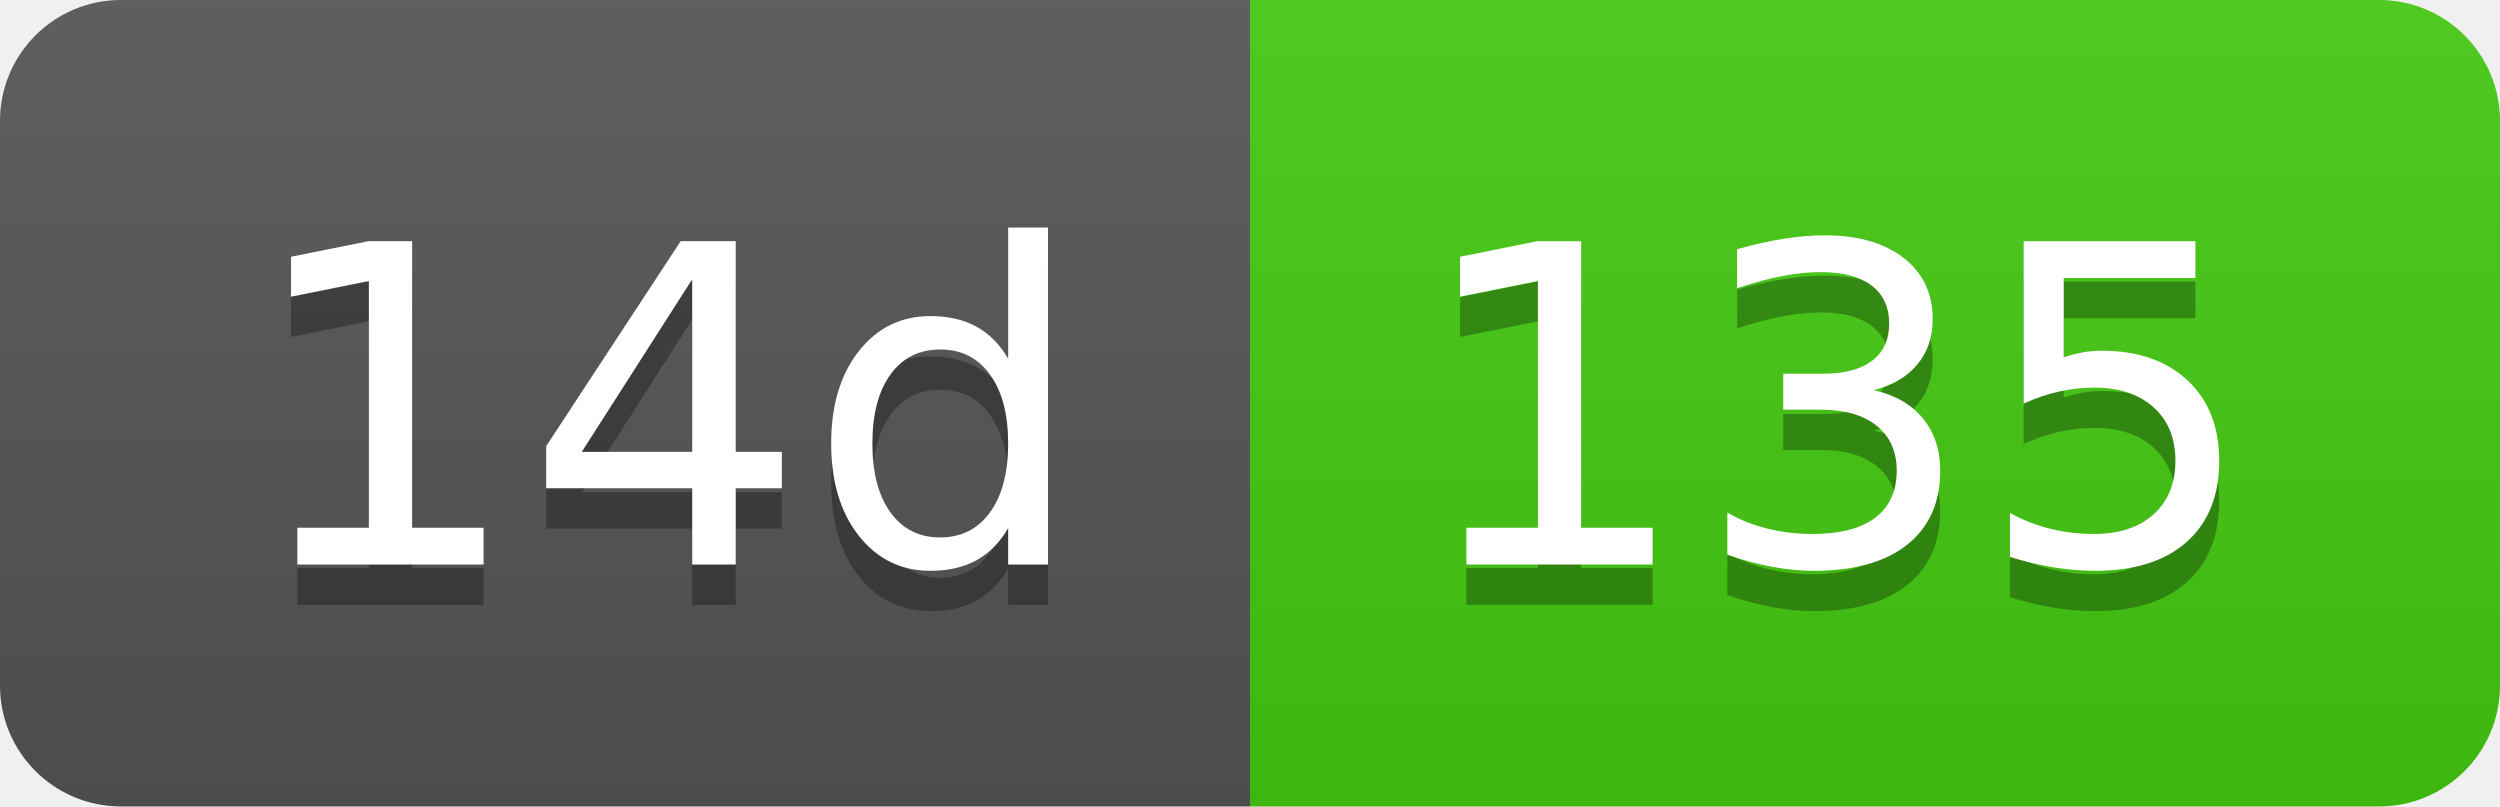
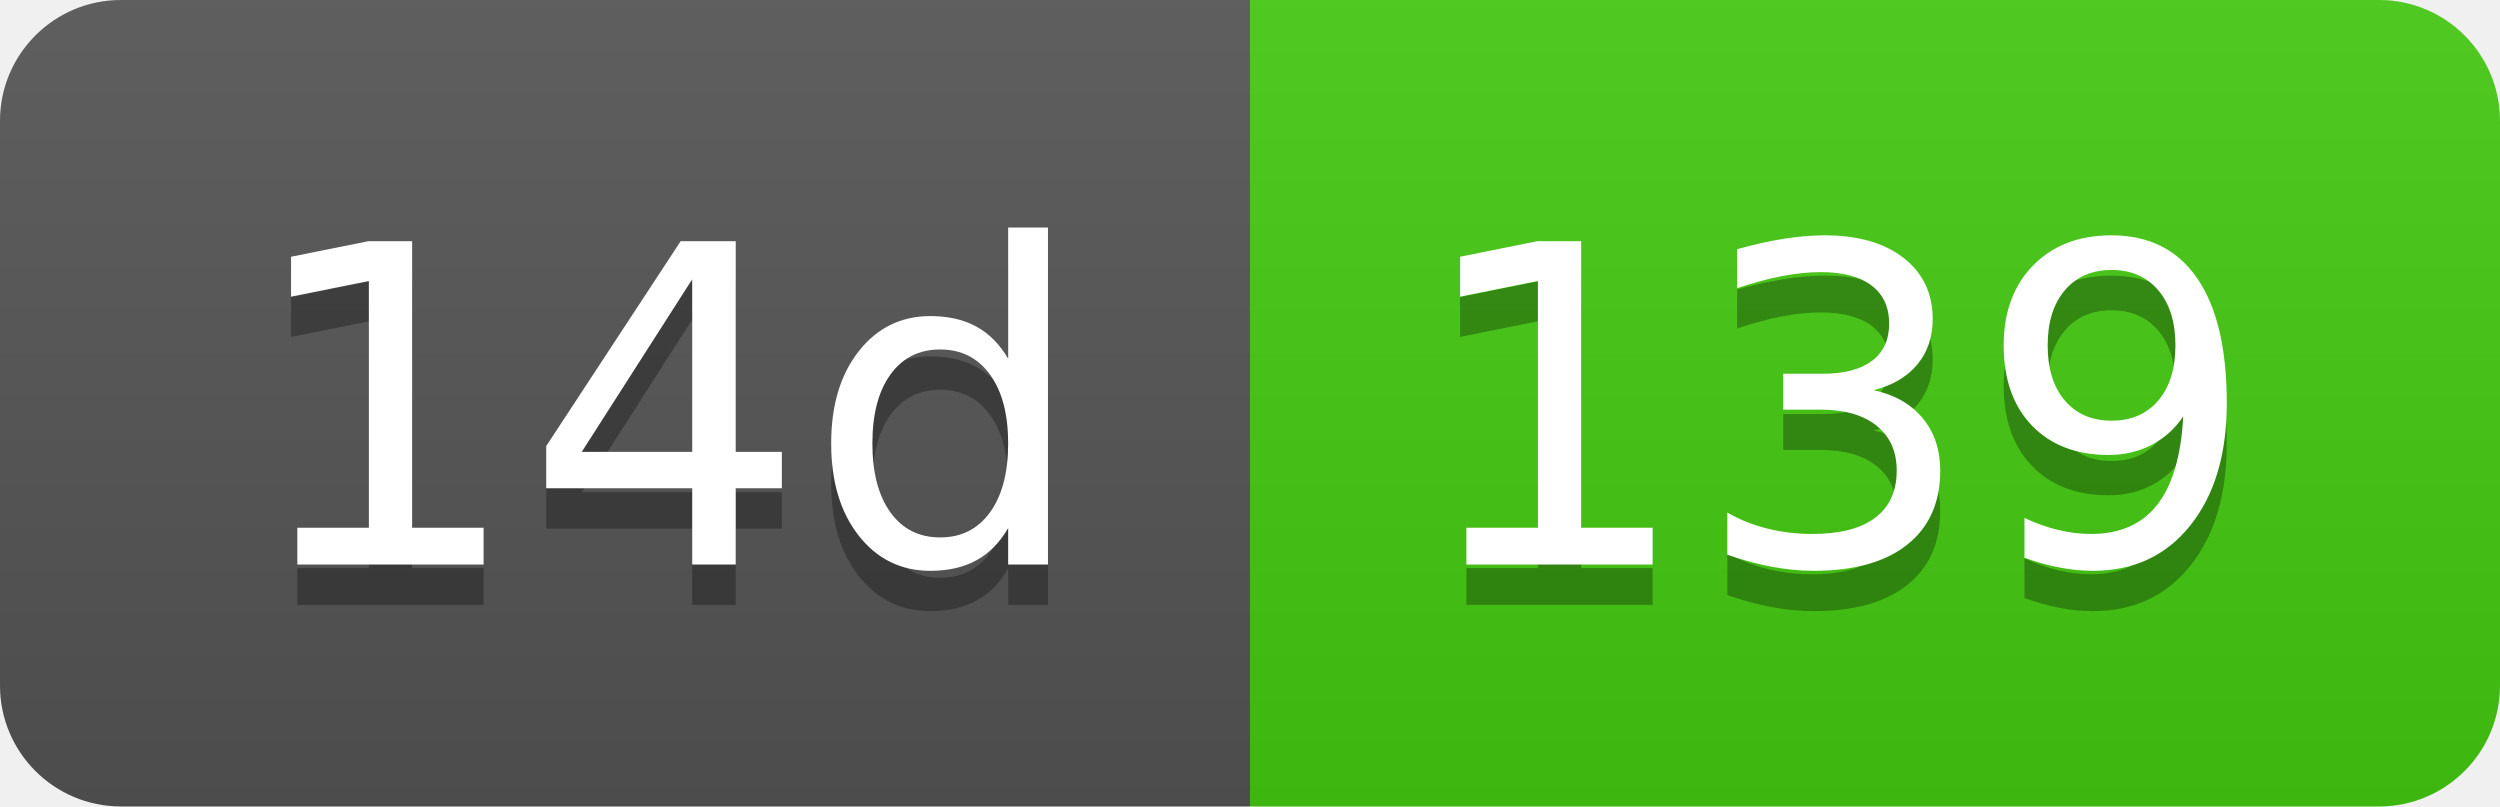
- <svg xmlns="http://www.w3.org/2000/svg" width="62" height="20" role="img" aria-label="14d: 135">
+ <svg xmlns="http://www.w3.org/2000/svg" width="62" height="20" role="img" aria-label="14d: 139">
  <linearGradient id="s" x2="0" y2="100%">
    <stop offset="0" stop-color="#bbb" stop-opacity=".1" />
    <stop offset="1" stop-opacity=".1" />
  </linearGradient>
  <clipPath id="r">
    <rect width="62" height="20" rx="3" fill="#fff" />
  </clipPath>
  <g clip-path="url(#r)">
    <rect width="31" height="20" fill="#555" />
    <rect x="31" width="31" height="20" fill="#4c1" />
    <rect width="62" height="20" fill="url(#s)" />
  </g>
  <g fill="#fff" text-anchor="middle" font-family="Verdana,Geneva,DejaVu Sans,sans-serif" text-rendering="geometricPrecision" font-size="110">
    <text aria-hidden="true" x="165" y="150" fill="#010101" fill-opacity=".3" transform="scale(.1)" textLength="210">14d</text>
    <text x="165" y="140" transform="scale(.1)" fill="#fff" textLength="210">14d</text>
-     <text aria-hidden="true" x="455" y="150" fill="#010101" fill-opacity=".3" transform="scale(.1)" textLength="210">135</text>
-     <text x="455" y="140" transform="scale(.1)" fill="#fff" textLength="210">135</text>
+     <text aria-hidden="true" x="455" y="150" fill="#010101" fill-opacity=".3" transform="scale(.1)" textLength="210">139</text>
+     <text x="455" y="140" transform="scale(.1)" fill="#fff" textLength="210">139</text>
  </g>
</svg>
